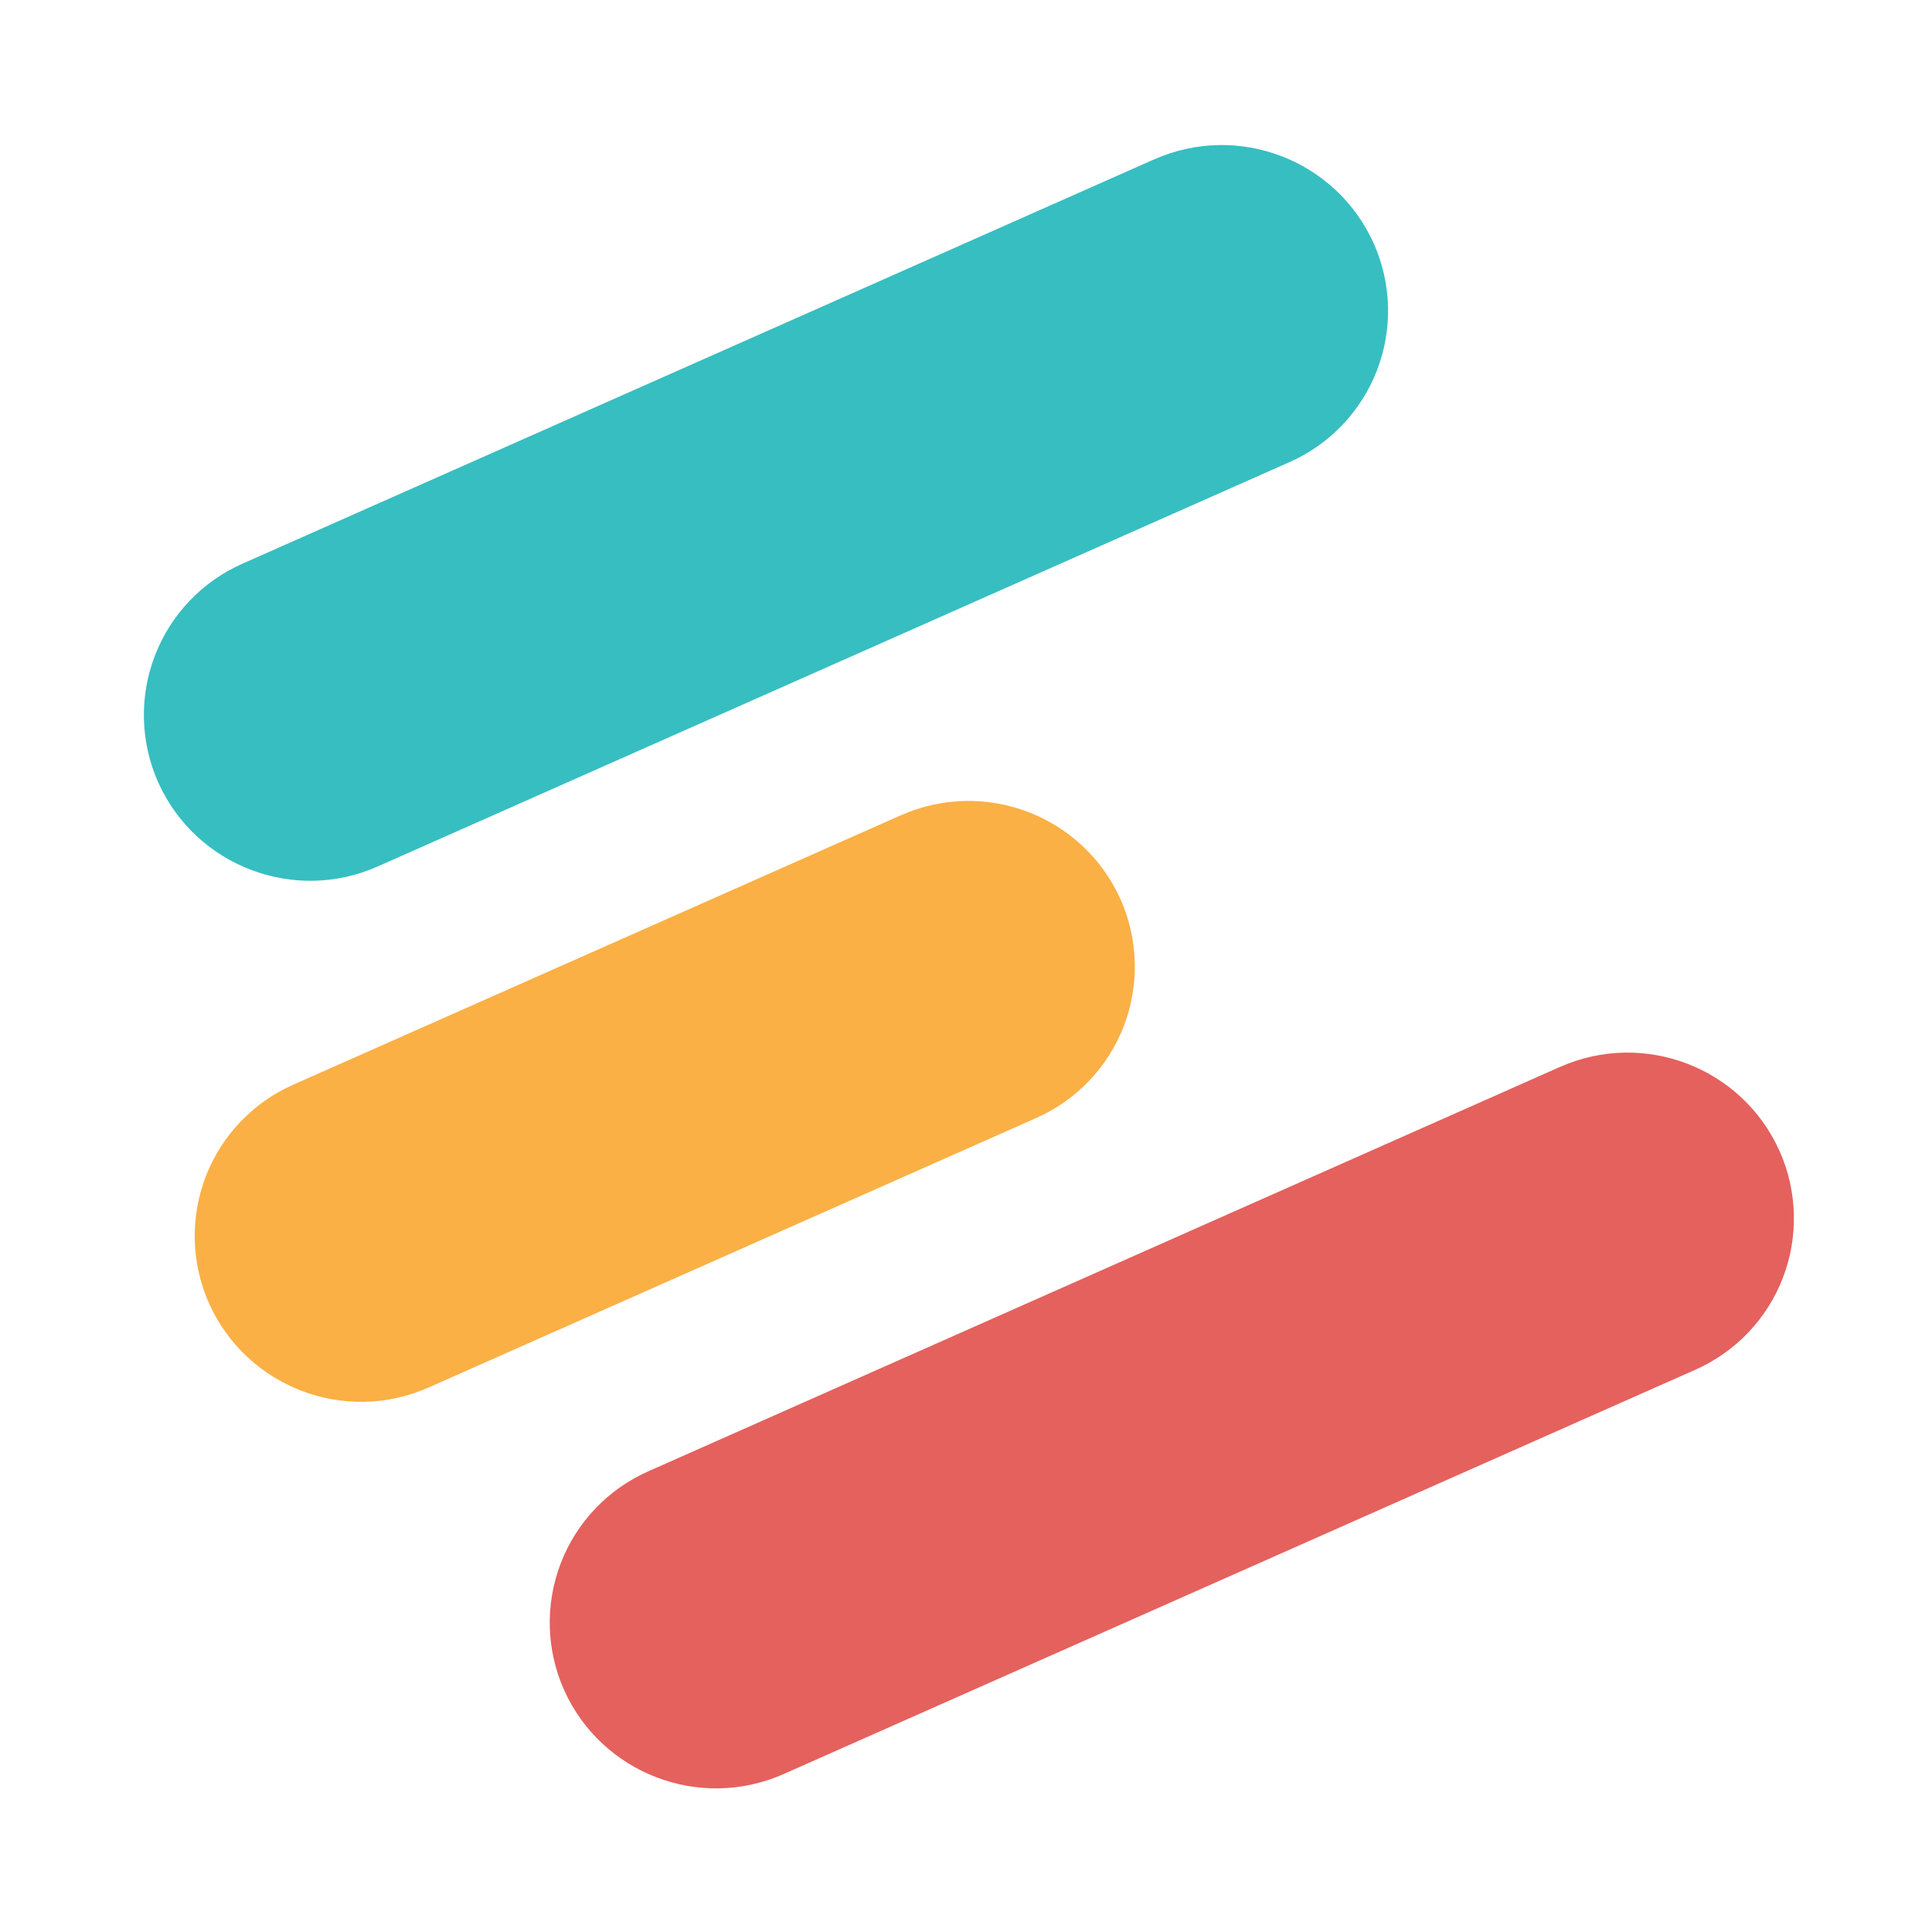
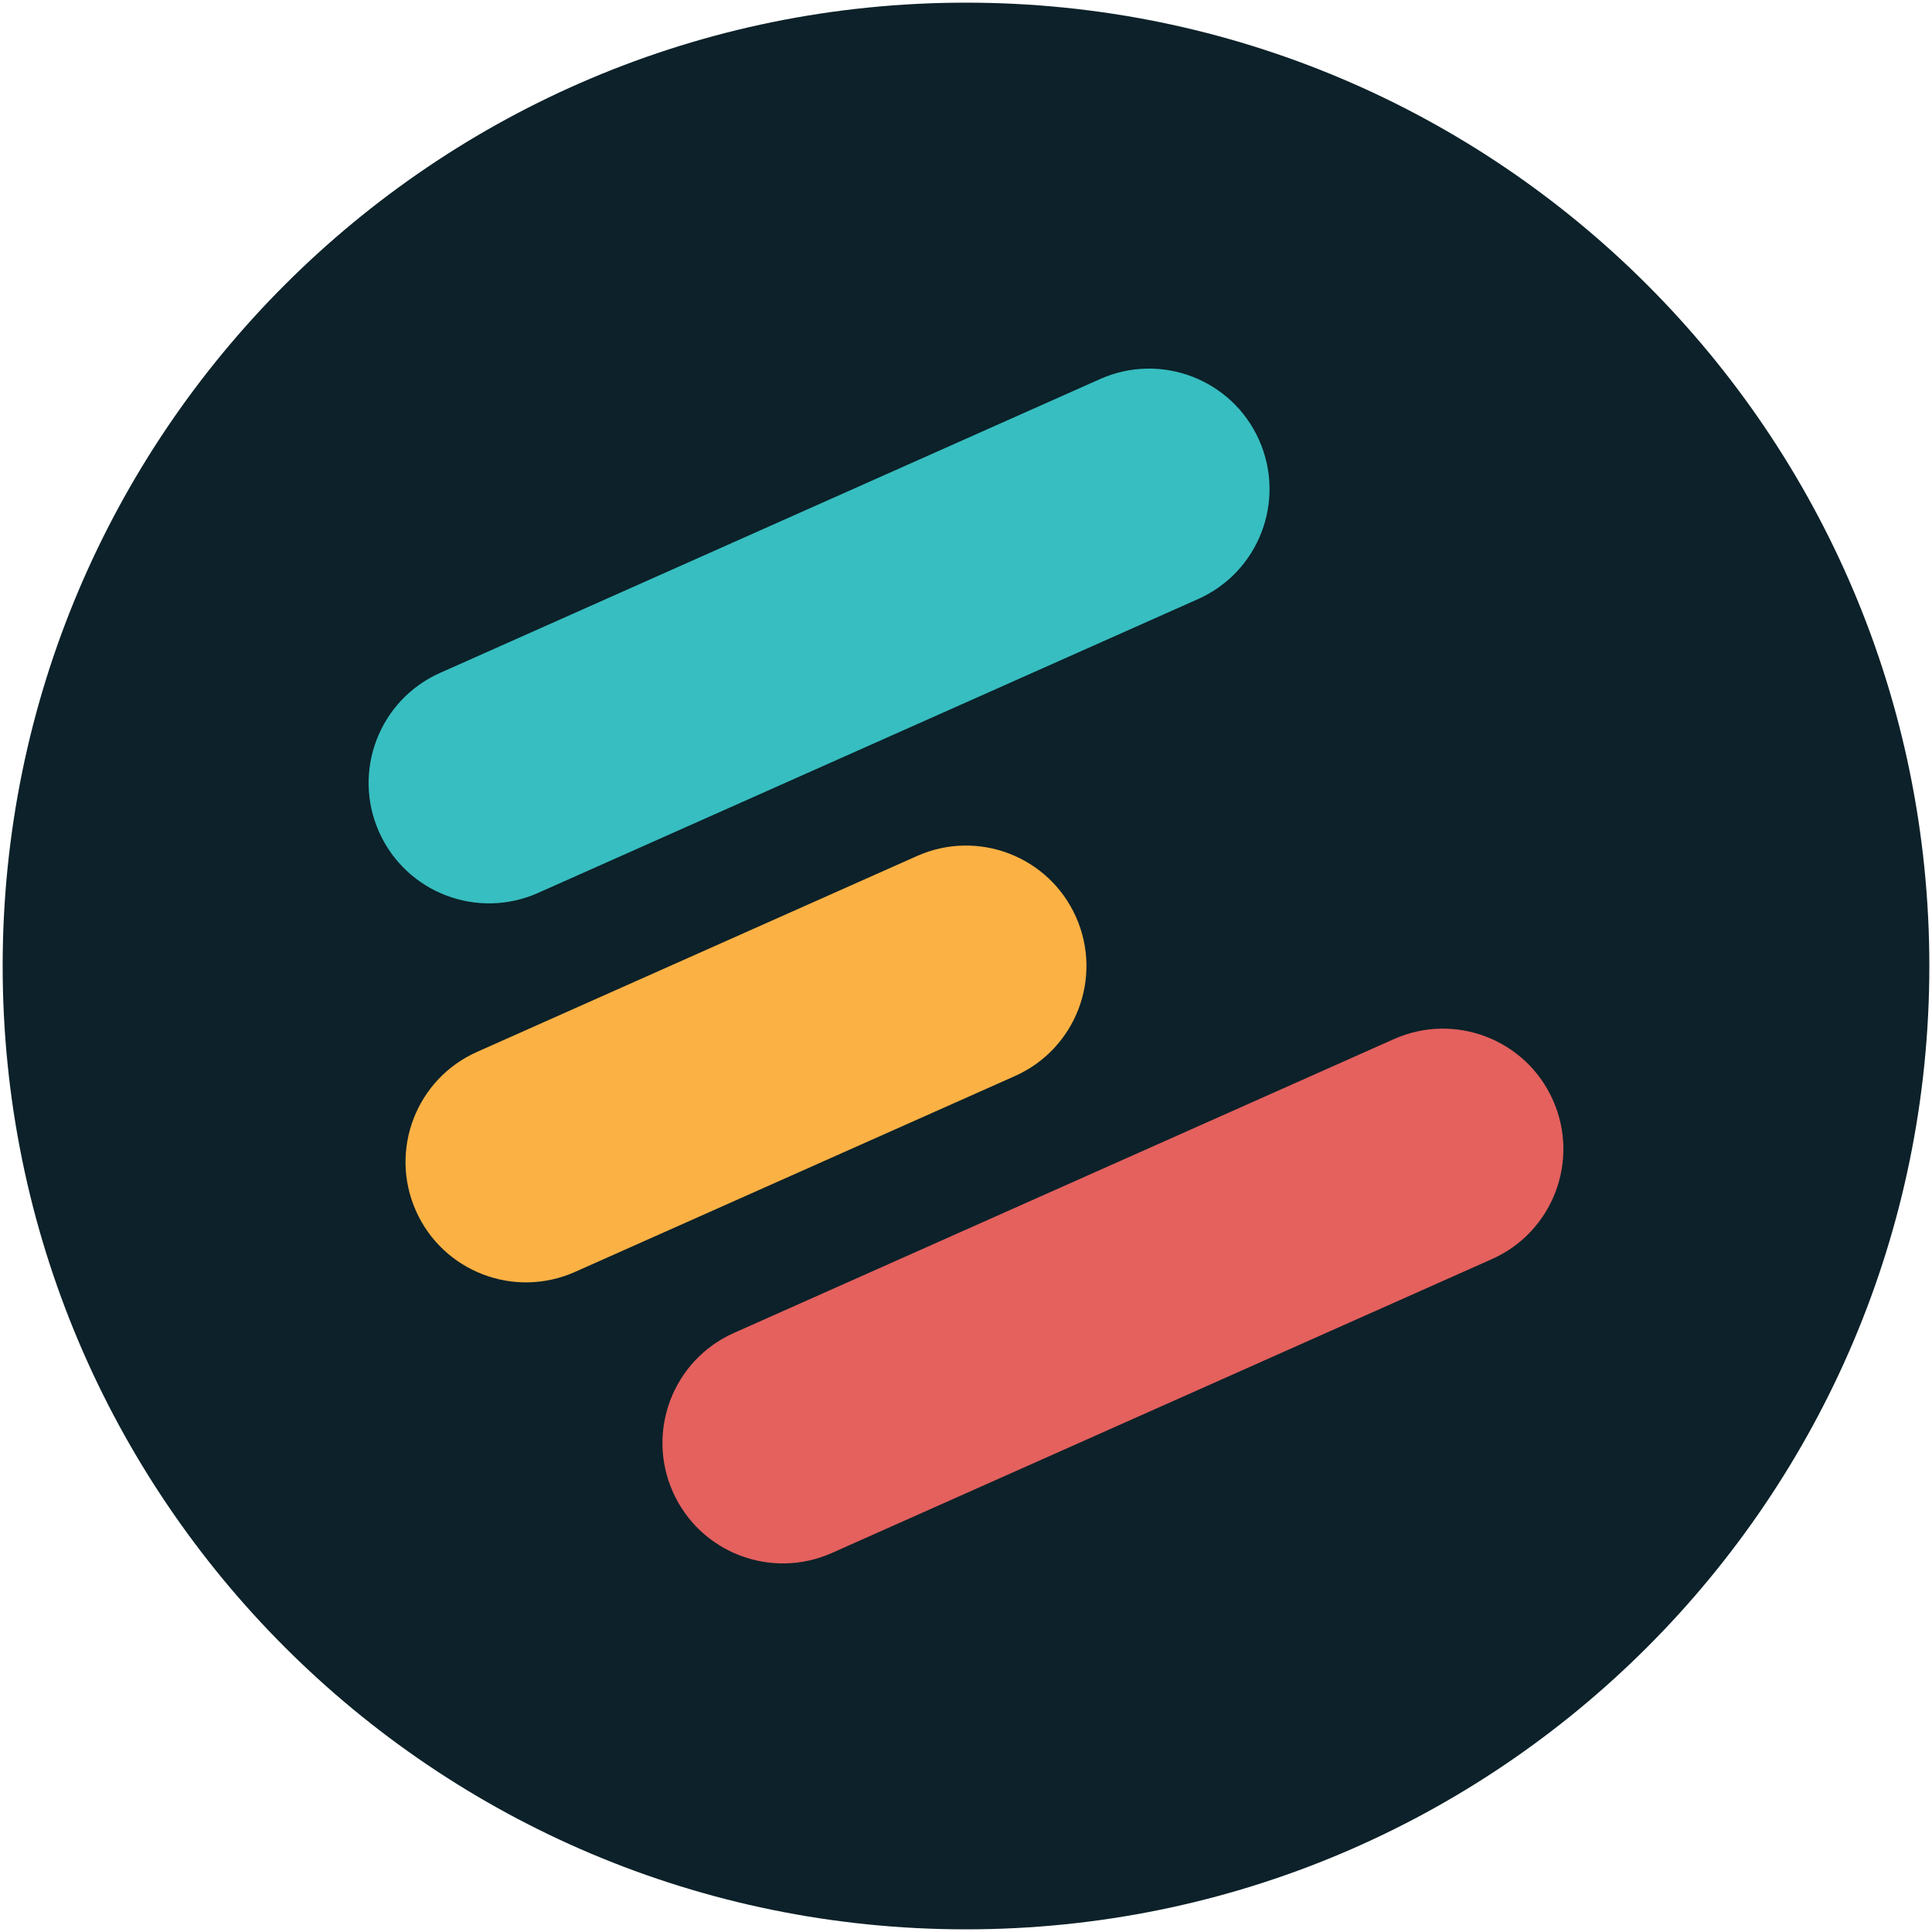
- <svg xmlns="http://www.w3.org/2000/svg" fill="none" width="1024" height="1024" viewBox="-1.5 -1.5 32 32">
-   <path d="M17.615 1.14 2.517 7.836a2.74 2.74 0 0 0-1.396 3.624 2.76 2.76 0 0 0 3.638 1.39l15.097-6.695a2.74 2.74 0 0 0 1.397-3.624 2.76 2.76 0 0 0-3.638-1.39Z" fill="#37BEC1" />
-   <path d="M13.42 12.004 3.359 16.465a2.74 2.74 0 0 0-1.396 3.624A2.76 2.76 0 0 0 5.6 21.481l10.062-4.463a2.74 2.74 0 0 0 1.397-3.623 2.76 2.76 0 0 0-3.638-1.391Z" fill="#FAB044" />
-   <path d="M24.335 16.173 9.239 22.869a2.74 2.74 0 0 0-1.396 3.623 2.76 2.76 0 0 0 3.638 1.391l15.097-6.695a2.74 2.74 0 0 0 1.397-3.624 2.76 2.76 0 0 0-3.639-1.391Z" fill="#E4615E" />
+ <svg xmlns="http://www.w3.org/2000/svg" viewBox="0 0 800 800">
+   <circle cx="400" cy="400" r="398.9" fill="#0c2129" />
+   <rect x="139.71" y="213.48" width="398.9" height="99.73" rx="49.86" transform="translate(-77.79 160.72) rotate(-24)" fill="#37bec1" />
+   <rect x="159.31" y="390.7" width="299.18" height="99.73" rx="49.86" transform="translate(-152.49 163.73) rotate(-24)" fill="#fbb144" />
+   <rect x="261.39" y="486.79" width="398.9" height="99.73" rx="49.86" transform="translate(-178.44 233.84) rotate(-24)" fill="#e4615e" />
</svg>
